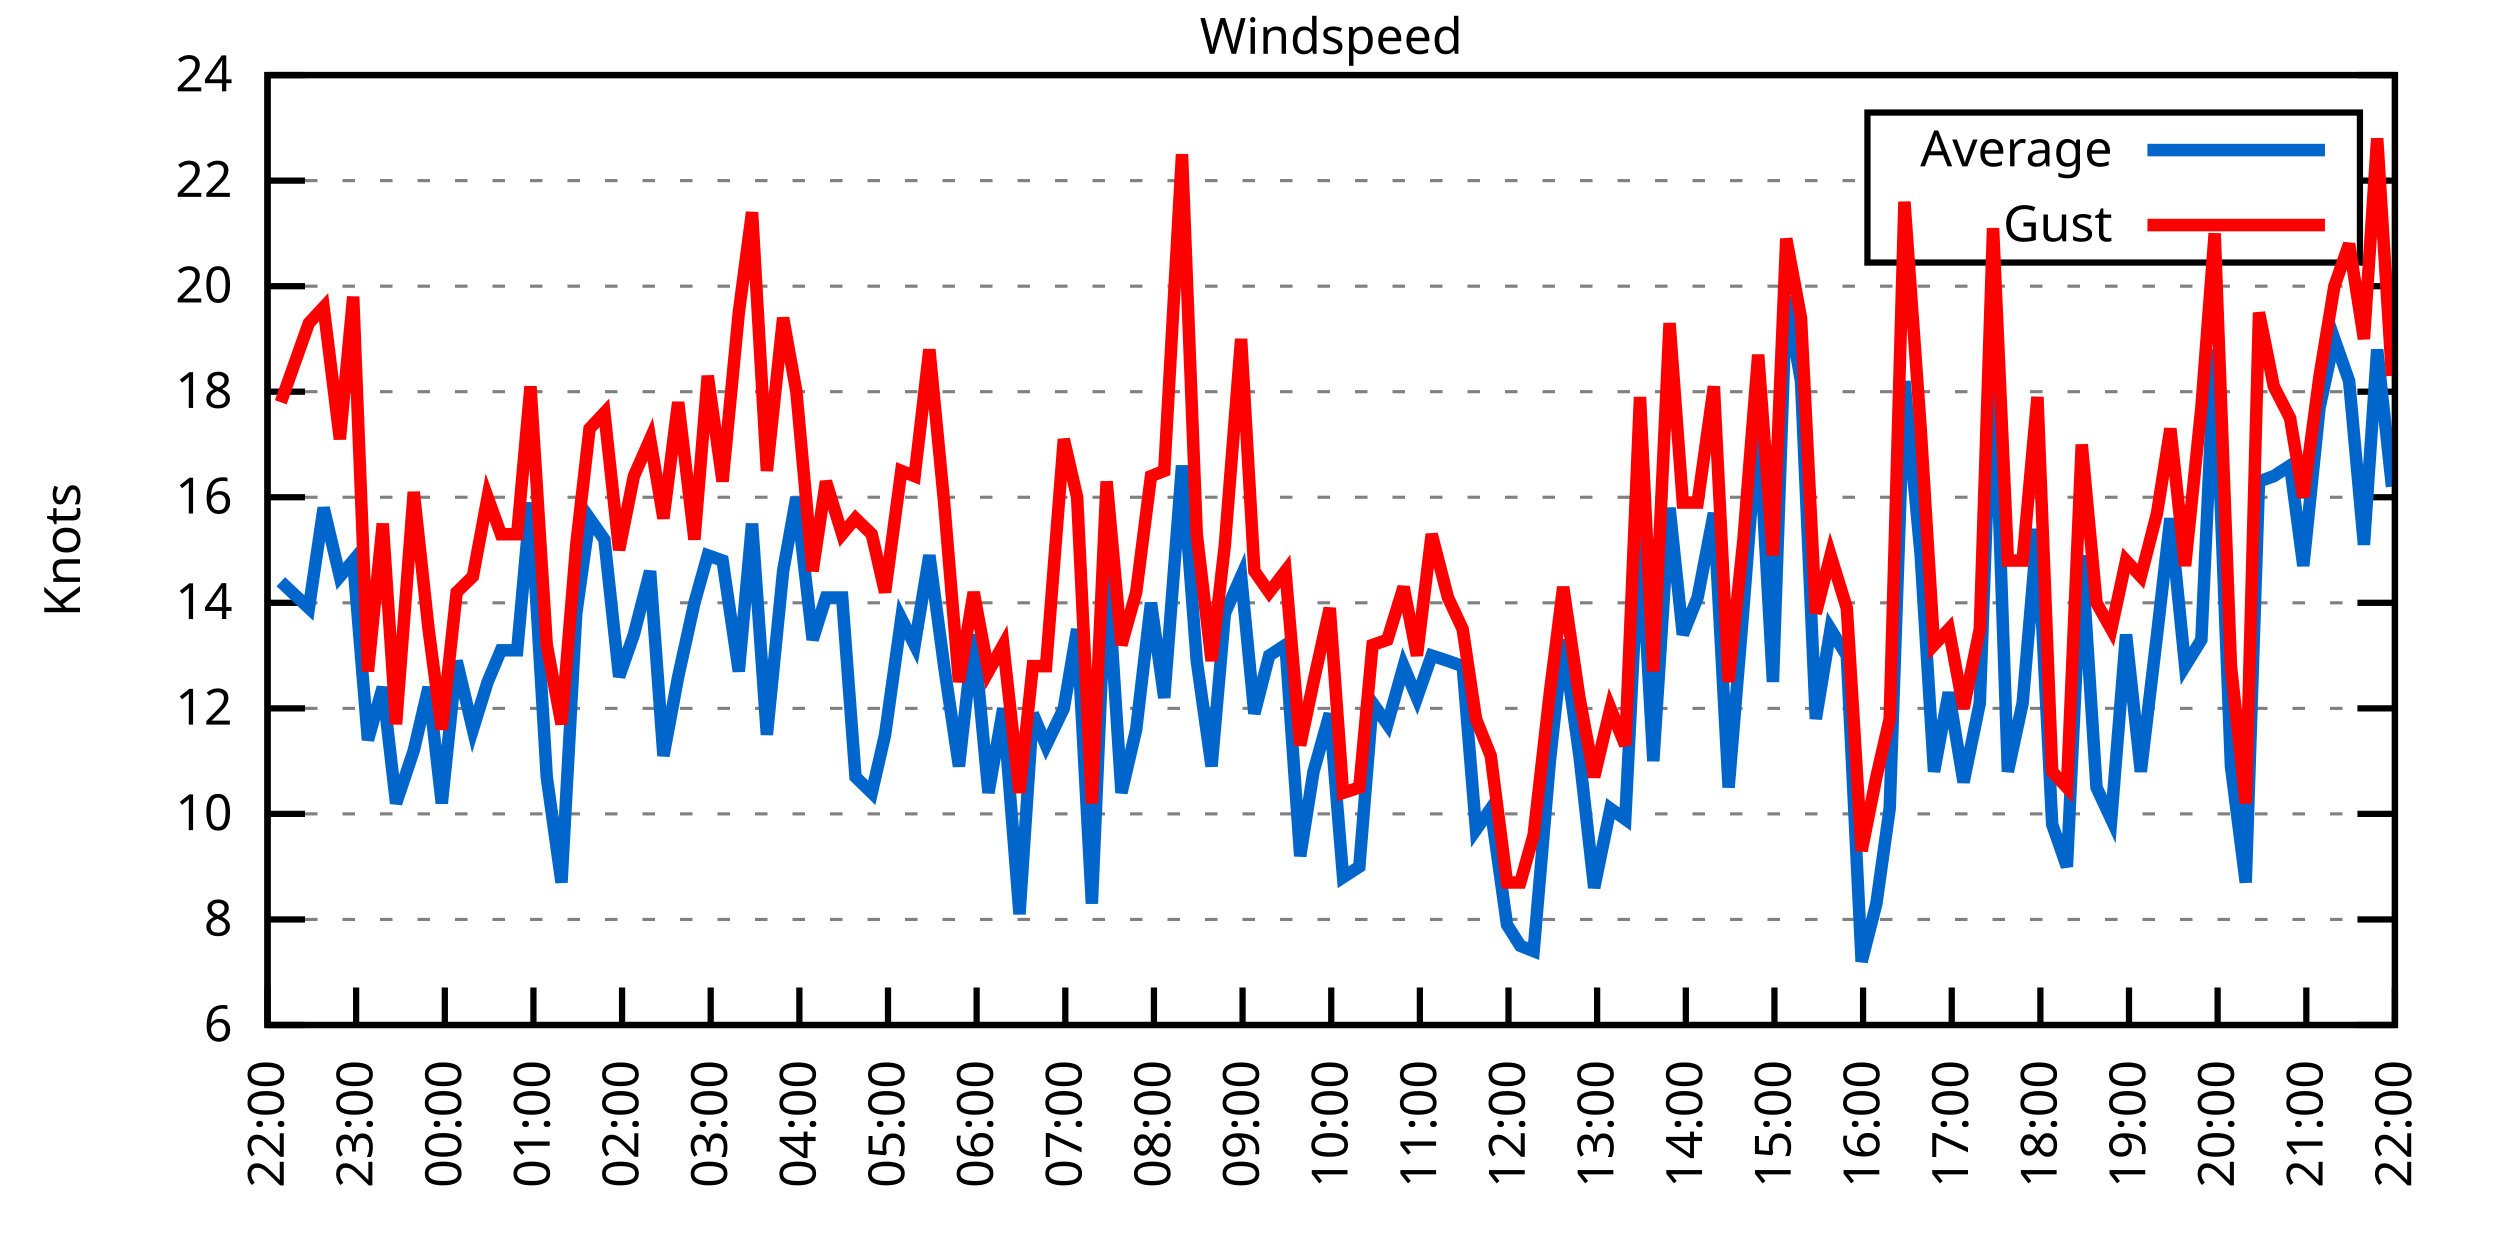
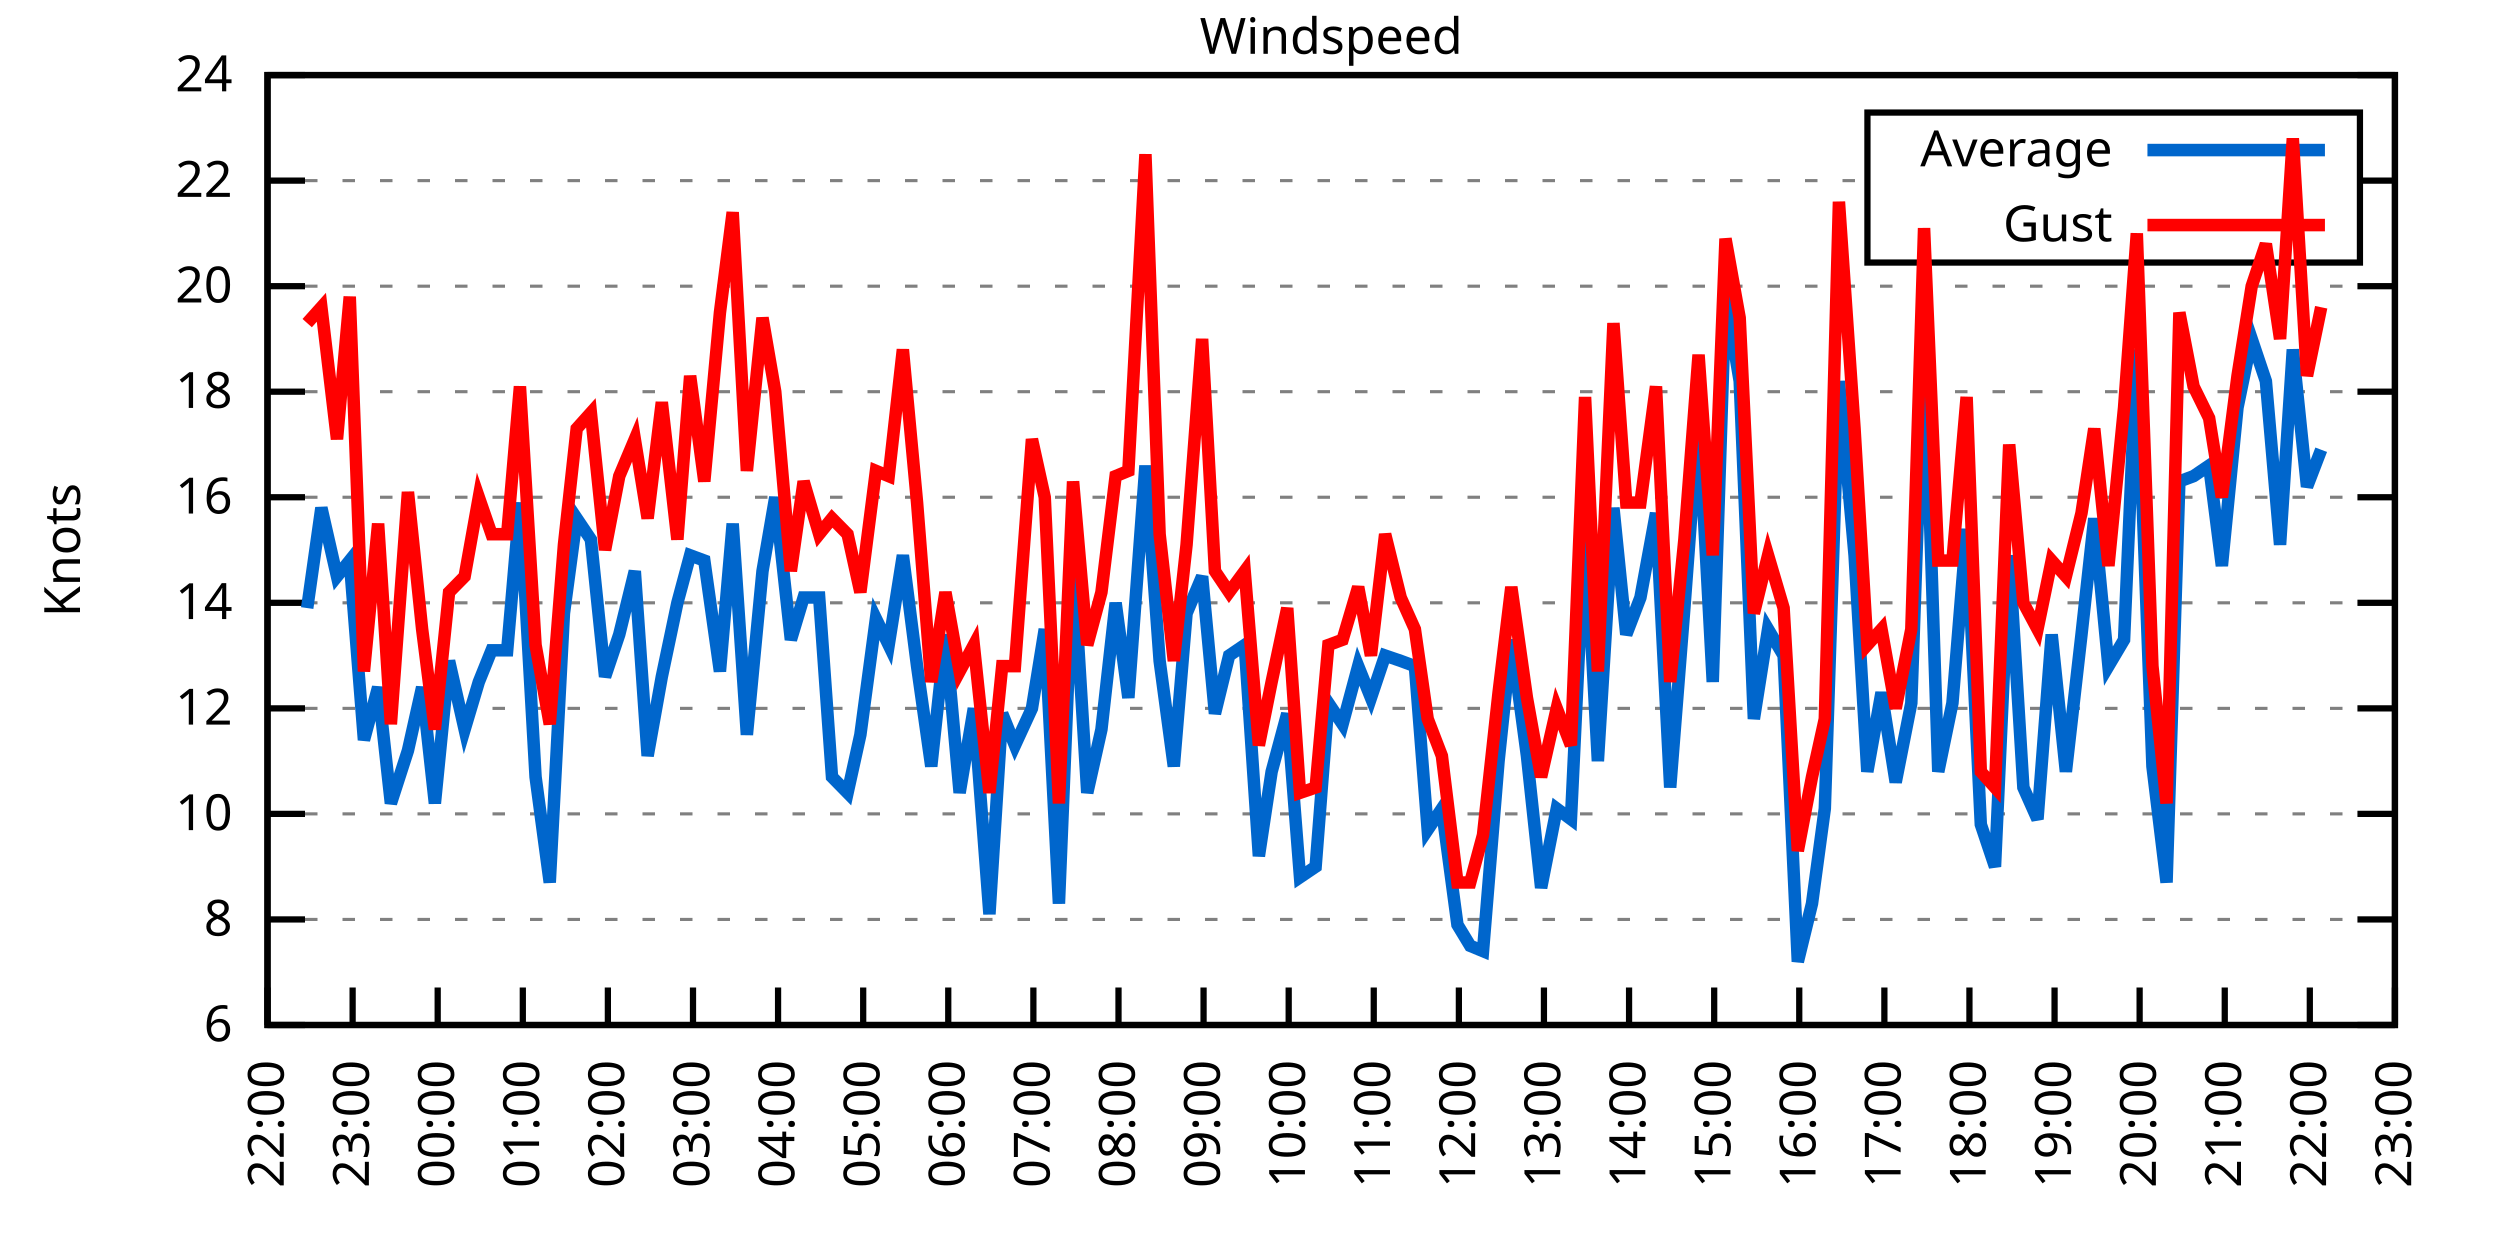
<svg xmlns="http://www.w3.org/2000/svg" xmlns:xlink="http://www.w3.org/1999/xlink" width="400" height="200" viewBox="0 0 400 200">
  <g id="gnuplot_canvas">
    <rect x="0" y="0" width="400" height="200" fill="none" />
    <defs>
      <circle id="gpDot" r="0.5" stroke-width="0.5" stroke="currentColor" />
      <path id="gpPt0" stroke-width="0.333" stroke="currentColor" d="M-1,0 h2 M0,-1 v2" />
      <path id="gpPt1" stroke-width="0.333" stroke="currentColor" d="M-1,-1 L1,1 M1,-1 L-1,1" />
      <path id="gpPt2" stroke-width="0.333" stroke="currentColor" d="M-1,0 L1,0 M0,-1 L0,1 M-1,-1 L1,1 M-1,1 L1,-1" />
      <rect id="gpPt3" stroke-width="0.333" stroke="currentColor" x="-1" y="-1" width="2" height="2" />
      <rect id="gpPt4" stroke-width="0.333" stroke="currentColor" fill="currentColor" x="-1" y="-1" width="2" height="2" />
      <circle id="gpPt5" stroke-width="0.333" stroke="currentColor" cx="0" cy="0" r="1" />
      <use xlink:href="#gpPt5" id="gpPt6" fill="currentColor" stroke="none" />
      <path id="gpPt7" stroke-width="0.333" stroke="currentColor" d="M0,-1.33 L-1.33,0.67 L1.33,0.67 z" />
      <use xlink:href="#gpPt7" id="gpPt8" fill="currentColor" stroke="none" />
      <use xlink:href="#gpPt7" id="gpPt9" stroke="currentColor" transform="rotate(180)" />
      <use xlink:href="#gpPt9" id="gpPt10" fill="currentColor" stroke="none" />
      <use xlink:href="#gpPt3" id="gpPt11" stroke="currentColor" transform="rotate(45)" />
      <use xlink:href="#gpPt11" id="gpPt12" fill="currentColor" stroke="none" />
      <path id="gpPt13" stroke-width="0.333" stroke="currentColor" d="M0,1.330 L1.265,0.411 L0.782,-1.067 L-0.782,-1.076 L-1.265,0.411 z" />
      <use xlink:href="#gpPt13" id="gpPt14" fill="currentColor" stroke="none" />
      <filter id="textbox" filterUnits="objectBoundingBox" x="0" y="0" height="1" width="1">
        <feFlood flood-color="white" flood-opacity="1" result="bgnd" />
        <feComposite in="SourceGraphic" in2="bgnd" operator="atop" />
      </filter>
      <filter id="greybox" filterUnits="objectBoundingBox" x="0" y="0" height="1" width="1">
        <feFlood flood-color="lightgrey" flood-opacity="1" result="grey" />
        <feComposite in="SourceGraphic" in2="grey" operator="atop" />
      </filter>
    </defs>
    <g fill="none" color="white" stroke="currentColor" stroke-width="1.00" stroke-linecap="butt" stroke-linejoin="miter">
</g>
    <g fill="none" color="black" stroke="currentColor" stroke-width="1.00" stroke-linecap="butt" stroke-linejoin="miter">
      <g stroke="none" shape-rendering="crispEdges">
        <polygon fill="rgb(255, 255, 255)" points="42.80,164.00 383.18,164.00 383.18,12.02 42.80,12.02 " />
      </g>
    </g>
    <g fill="none" color="black" stroke="currentColor" stroke-width="1.00" stroke-linecap="butt" stroke-linejoin="miter">
</g>
    <g fill="none" color="black" stroke="black" stroke-width="0.50" stroke-linecap="butt" stroke-linejoin="miter">
</g>
    <g fill="none" color="gray" stroke="currentColor" stroke-width="0.50" stroke-linecap="butt" stroke-linejoin="miter">
      <path stroke="gray" stroke-dasharray="2,4" class="gridline" d="M42.80,164.00 L383.19,164.00  " />
    </g>
    <g fill="none" color="gray" stroke="gray" stroke-width="1.00" stroke-linecap="butt" stroke-linejoin="miter">
</g>
    <g fill="none" color="black" stroke="currentColor" stroke-width="1.00" stroke-linecap="butt" stroke-linejoin="miter">
      <path stroke="black" d="M42.80,164.00 L48.80,164.00 M383.19,164.00 L377.19,164.00  " />
      <g transform="translate(37.20,166.60)" stroke="none" fill="black" font-family="Sans" font-size="8.00" text-anchor="end">
        <text>
          <tspan font-family="Sans"> 6</tspan>
        </text>
      </g>
    </g>
    <g fill="none" color="black" stroke="currentColor" stroke-width="1.00" stroke-linecap="butt" stroke-linejoin="miter">
</g>
    <g fill="none" color="black" stroke="black" stroke-width="0.50" stroke-linecap="butt" stroke-linejoin="miter">
</g>
    <g fill="none" color="gray" stroke="currentColor" stroke-width="0.50" stroke-linecap="butt" stroke-linejoin="miter">
      <path stroke="gray" stroke-dasharray="2,4" class="gridline" d="M42.80,147.11 L383.19,147.11  " />
    </g>
    <g fill="none" color="gray" stroke="gray" stroke-width="1.00" stroke-linecap="butt" stroke-linejoin="miter">
</g>
    <g fill="none" color="black" stroke="currentColor" stroke-width="1.00" stroke-linecap="butt" stroke-linejoin="miter">
      <path stroke="black" d="M42.80,147.11 L48.80,147.11 M383.19,147.11 L377.19,147.11  " />
      <g transform="translate(37.20,149.71)" stroke="none" fill="black" font-family="Sans" font-size="8.00" text-anchor="end">
        <text>
          <tspan font-family="Sans"> 8</tspan>
        </text>
      </g>
    </g>
    <g fill="none" color="black" stroke="currentColor" stroke-width="1.00" stroke-linecap="butt" stroke-linejoin="miter">
</g>
    <g fill="none" color="black" stroke="black" stroke-width="0.50" stroke-linecap="butt" stroke-linejoin="miter">
</g>
    <g fill="none" color="gray" stroke="currentColor" stroke-width="0.50" stroke-linecap="butt" stroke-linejoin="miter">
      <path stroke="gray" stroke-dasharray="2,4" class="gridline" d="M42.80,130.22 L383.19,130.22  " />
    </g>
    <g fill="none" color="gray" stroke="gray" stroke-width="1.00" stroke-linecap="butt" stroke-linejoin="miter">
</g>
    <g fill="none" color="black" stroke="currentColor" stroke-width="1.00" stroke-linecap="butt" stroke-linejoin="miter">
      <path stroke="black" d="M42.80,130.22 L48.80,130.22 M383.19,130.22 L377.19,130.22  " />
      <g transform="translate(37.20,132.82)" stroke="none" fill="black" font-family="Sans" font-size="8.00" text-anchor="end">
        <text>
          <tspan font-family="Sans"> 10</tspan>
        </text>
      </g>
    </g>
    <g fill="none" color="black" stroke="currentColor" stroke-width="1.00" stroke-linecap="butt" stroke-linejoin="miter">
</g>
    <g fill="none" color="black" stroke="black" stroke-width="0.50" stroke-linecap="butt" stroke-linejoin="miter">
</g>
    <g fill="none" color="gray" stroke="currentColor" stroke-width="0.50" stroke-linecap="butt" stroke-linejoin="miter">
      <path stroke="gray" stroke-dasharray="2,4" class="gridline" d="M42.80,113.34 L383.19,113.34  " />
    </g>
    <g fill="none" color="gray" stroke="gray" stroke-width="1.00" stroke-linecap="butt" stroke-linejoin="miter">
</g>
    <g fill="none" color="black" stroke="currentColor" stroke-width="1.00" stroke-linecap="butt" stroke-linejoin="miter">
      <path stroke="black" d="M42.80,113.34 L48.80,113.34 M383.19,113.34 L377.19,113.34  " />
      <g transform="translate(37.20,115.94)" stroke="none" fill="black" font-family="Sans" font-size="8.00" text-anchor="end">
        <text>
          <tspan font-family="Sans"> 12</tspan>
        </text>
      </g>
    </g>
    <g fill="none" color="black" stroke="currentColor" stroke-width="1.00" stroke-linecap="butt" stroke-linejoin="miter">
</g>
    <g fill="none" color="black" stroke="black" stroke-width="0.50" stroke-linecap="butt" stroke-linejoin="miter">
</g>
    <g fill="none" color="gray" stroke="currentColor" stroke-width="0.50" stroke-linecap="butt" stroke-linejoin="miter">
      <path stroke="gray" stroke-dasharray="2,4" class="gridline" d="M42.80,96.45 L383.19,96.45  " />
    </g>
    <g fill="none" color="gray" stroke="gray" stroke-width="1.00" stroke-linecap="butt" stroke-linejoin="miter">
</g>
    <g fill="none" color="black" stroke="currentColor" stroke-width="1.00" stroke-linecap="butt" stroke-linejoin="miter">
      <path stroke="black" d="M42.80,96.45 L48.80,96.45 M383.19,96.45 L377.19,96.45  " />
      <g transform="translate(37.20,99.05)" stroke="none" fill="black" font-family="Sans" font-size="8.00" text-anchor="end">
        <text>
          <tspan font-family="Sans"> 14</tspan>
        </text>
      </g>
    </g>
    <g fill="none" color="black" stroke="currentColor" stroke-width="1.00" stroke-linecap="butt" stroke-linejoin="miter">
</g>
    <g fill="none" color="black" stroke="black" stroke-width="0.50" stroke-linecap="butt" stroke-linejoin="miter">
</g>
    <g fill="none" color="gray" stroke="currentColor" stroke-width="0.50" stroke-linecap="butt" stroke-linejoin="miter">
      <path stroke="gray" stroke-dasharray="2,4" class="gridline" d="M42.80,79.56 L383.19,79.56  " />
    </g>
    <g fill="none" color="gray" stroke="gray" stroke-width="1.00" stroke-linecap="butt" stroke-linejoin="miter">
</g>
    <g fill="none" color="black" stroke="currentColor" stroke-width="1.00" stroke-linecap="butt" stroke-linejoin="miter">
      <path stroke="black" d="M42.80,79.56 L48.80,79.56 M383.19,79.56 L377.19,79.56  " />
      <g transform="translate(37.20,82.16)" stroke="none" fill="black" font-family="Sans" font-size="8.00" text-anchor="end">
        <text>
          <tspan font-family="Sans"> 16</tspan>
        </text>
      </g>
    </g>
    <g fill="none" color="black" stroke="currentColor" stroke-width="1.00" stroke-linecap="butt" stroke-linejoin="miter">
</g>
    <g fill="none" color="black" stroke="black" stroke-width="0.50" stroke-linecap="butt" stroke-linejoin="miter">
</g>
    <g fill="none" color="gray" stroke="currentColor" stroke-width="0.50" stroke-linecap="butt" stroke-linejoin="miter">
      <path stroke="gray" stroke-dasharray="2,4" class="gridline" d="M42.80,62.67 L383.19,62.67  " />
    </g>
    <g fill="none" color="gray" stroke="gray" stroke-width="1.00" stroke-linecap="butt" stroke-linejoin="miter">
</g>
    <g fill="none" color="black" stroke="currentColor" stroke-width="1.00" stroke-linecap="butt" stroke-linejoin="miter">
      <path stroke="black" d="M42.80,62.67 L48.80,62.67 M383.19,62.67 L377.19,62.67  " />
      <g transform="translate(37.20,65.27)" stroke="none" fill="black" font-family="Sans" font-size="8.00" text-anchor="end">
        <text>
          <tspan font-family="Sans"> 18</tspan>
        </text>
      </g>
    </g>
    <g fill="none" color="black" stroke="currentColor" stroke-width="1.00" stroke-linecap="butt" stroke-linejoin="miter">
</g>
    <g fill="none" color="black" stroke="black" stroke-width="0.50" stroke-linecap="butt" stroke-linejoin="miter">
</g>
    <g fill="none" color="gray" stroke="currentColor" stroke-width="0.50" stroke-linecap="butt" stroke-linejoin="miter">
      <path stroke="gray" stroke-dasharray="2,4" class="gridline" d="M42.80,45.79 L383.19,45.79  " />
    </g>
    <g fill="none" color="gray" stroke="gray" stroke-width="1.00" stroke-linecap="butt" stroke-linejoin="miter">
</g>
    <g fill="none" color="black" stroke="currentColor" stroke-width="1.00" stroke-linecap="butt" stroke-linejoin="miter">
      <path stroke="black" d="M42.80,45.79 L48.80,45.79 M383.19,45.79 L377.19,45.79  " />
      <g transform="translate(37.20,48.39)" stroke="none" fill="black" font-family="Sans" font-size="8.00" text-anchor="end">
        <text>
          <tspan font-family="Sans"> 20</tspan>
        </text>
      </g>
    </g>
    <g fill="none" color="black" stroke="currentColor" stroke-width="1.00" stroke-linecap="butt" stroke-linejoin="miter">
</g>
    <g fill="none" color="black" stroke="black" stroke-width="0.50" stroke-linecap="butt" stroke-linejoin="miter">
</g>
    <g fill="none" color="gray" stroke="currentColor" stroke-width="0.50" stroke-linecap="butt" stroke-linejoin="miter">
      <path stroke="gray" stroke-dasharray="2,4" class="gridline" d="M42.80,28.90 L298.79,28.90 M377.59,28.90 L383.19,28.90  " />
    </g>
    <g fill="none" color="gray" stroke="gray" stroke-width="1.00" stroke-linecap="butt" stroke-linejoin="miter">
</g>
    <g fill="none" color="black" stroke="currentColor" stroke-width="1.00" stroke-linecap="butt" stroke-linejoin="miter">
      <path stroke="black" d="M42.80,28.90 L48.80,28.90 M383.19,28.90 L377.19,28.90  " />
      <g transform="translate(37.20,31.50)" stroke="none" fill="black" font-family="Sans" font-size="8.00" text-anchor="end">
        <text>
          <tspan font-family="Sans"> 22</tspan>
        </text>
      </g>
    </g>
    <g fill="none" color="black" stroke="currentColor" stroke-width="1.00" stroke-linecap="butt" stroke-linejoin="miter">
</g>
    <g fill="none" color="black" stroke="black" stroke-width="0.50" stroke-linecap="butt" stroke-linejoin="miter">
</g>
    <g fill="none" color="gray" stroke="currentColor" stroke-width="0.50" stroke-linecap="butt" stroke-linejoin="miter">
      <path stroke="gray" stroke-dasharray="2,4" class="gridline" d="M42.80,12.01 L383.19,12.01  " />
    </g>
    <g fill="none" color="gray" stroke="gray" stroke-width="1.00" stroke-linecap="butt" stroke-linejoin="miter">
</g>
    <g fill="none" color="black" stroke="currentColor" stroke-width="1.00" stroke-linecap="butt" stroke-linejoin="miter">
      <path stroke="black" d="M42.80,12.01 L48.80,12.01 M383.19,12.01 L377.19,12.01  " />
      <g transform="translate(37.20,14.61)" stroke="none" fill="black" font-family="Sans" font-size="8.00" text-anchor="end">
        <text>
          <tspan font-family="Sans"> 24</tspan>
        </text>
      </g>
    </g>
    <g fill="none" color="black" stroke="currentColor" stroke-width="1.00" stroke-linecap="butt" stroke-linejoin="miter">
      <path stroke="black" d="M42.80,164.00 L42.80,158.00  " />
      <g transform="translate(45.40,169.60) rotate(270.00)" stroke="none" fill="black" font-family="Sans" font-size="8.00" text-anchor="end">
        <text>
          <tspan font-family="Sans">22:00</tspan>
        </text>
      </g>
    </g>
    <g fill="none" color="black" stroke="currentColor" stroke-width="1.00" stroke-linecap="butt" stroke-linejoin="miter">
-       <path stroke="black" d="M56.98,164.00 L56.98,158.00  " />
-       <g transform="translate(59.58,169.60) rotate(270.00)" stroke="none" fill="black" font-family="Sans" font-size="8.00" text-anchor="end">
+       <path stroke="black" d="M56.42,164.00 L56.42,158.00  " />
+       <g transform="translate(59.02,169.60) rotate(270.00)" stroke="none" fill="black" font-family="Sans" font-size="8.00" text-anchor="end">
        <text>
          <tspan font-family="Sans">23:00</tspan>
        </text>
      </g>
    </g>
    <g fill="none" color="black" stroke="currentColor" stroke-width="1.00" stroke-linecap="butt" stroke-linejoin="miter">
-       <path stroke="black" d="M71.17,164.00 L71.17,158.00  " />
-       <g transform="translate(73.77,169.60) rotate(270.00)" stroke="none" fill="black" font-family="Sans" font-size="8.00" text-anchor="end">
+       <path stroke="black" d="M70.03,164.00 L70.03,158.00  " />
+       <g transform="translate(72.63,169.60) rotate(270.00)" stroke="none" fill="black" font-family="Sans" font-size="8.00" text-anchor="end">
        <text>
          <tspan font-family="Sans">00:00</tspan>
        </text>
      </g>
    </g>
    <g fill="none" color="black" stroke="currentColor" stroke-width="1.00" stroke-linecap="butt" stroke-linejoin="miter">
-       <path stroke="black" d="M85.35,164.00 L85.35,158.00  " />
-       <g transform="translate(87.95,169.60) rotate(270.00)" stroke="none" fill="black" font-family="Sans" font-size="8.00" text-anchor="end">
+       <path stroke="black" d="M83.65,164.00 L83.65,158.00  " />
+       <g transform="translate(86.25,169.60) rotate(270.00)" stroke="none" fill="black" font-family="Sans" font-size="8.00" text-anchor="end">
        <text>
          <tspan font-family="Sans">01:00</tspan>
        </text>
      </g>
    </g>
    <g fill="none" color="black" stroke="currentColor" stroke-width="1.00" stroke-linecap="butt" stroke-linejoin="miter">
-       <path stroke="black" d="M99.53,164.00 L99.53,158.00  " />
-       <g transform="translate(102.13,169.60) rotate(270.00)" stroke="none" fill="black" font-family="Sans" font-size="8.00" text-anchor="end">
+       <path stroke="black" d="M97.26,164.00 L97.26,158.00  " />
+       <g transform="translate(99.86,169.60) rotate(270.00)" stroke="none" fill="black" font-family="Sans" font-size="8.00" text-anchor="end">
        <text>
          <tspan font-family="Sans">02:00</tspan>
        </text>
      </g>
    </g>
    <g fill="none" color="black" stroke="currentColor" stroke-width="1.00" stroke-linecap="butt" stroke-linejoin="miter">
-       <path stroke="black" d="M113.71,164.00 L113.71,158.00  " />
-       <g transform="translate(116.31,169.60) rotate(270.00)" stroke="none" fill="black" font-family="Sans" font-size="8.00" text-anchor="end">
+       <path stroke="black" d="M110.88,164.00 L110.88,158.00  " />
+       <g transform="translate(113.48,169.60) rotate(270.00)" stroke="none" fill="black" font-family="Sans" font-size="8.00" text-anchor="end">
        <text>
          <tspan font-family="Sans">03:00</tspan>
        </text>
      </g>
    </g>
    <g fill="none" color="black" stroke="currentColor" stroke-width="1.00" stroke-linecap="butt" stroke-linejoin="miter">
-       <path stroke="black" d="M127.90,164.00 L127.90,158.00  " />
-       <g transform="translate(130.50,169.60) rotate(270.00)" stroke="none" fill="black" font-family="Sans" font-size="8.00" text-anchor="end">
+       <path stroke="black" d="M124.49,164.00 L124.49,158.00  " />
+       <g transform="translate(127.09,169.60) rotate(270.00)" stroke="none" fill="black" font-family="Sans" font-size="8.00" text-anchor="end">
        <text>
          <tspan font-family="Sans">04:00</tspan>
        </text>
      </g>
    </g>
    <g fill="none" color="black" stroke="currentColor" stroke-width="1.00" stroke-linecap="butt" stroke-linejoin="miter">
-       <path stroke="black" d="M142.08,164.00 L142.08,158.00  " />
-       <g transform="translate(144.68,169.60) rotate(270.00)" stroke="none" fill="black" font-family="Sans" font-size="8.00" text-anchor="end">
+       <path stroke="black" d="M138.11,164.00 L138.11,158.00  " />
+       <g transform="translate(140.71,169.60) rotate(270.00)" stroke="none" fill="black" font-family="Sans" font-size="8.00" text-anchor="end">
        <text>
          <tspan font-family="Sans">05:00</tspan>
        </text>
      </g>
    </g>
    <g fill="none" color="black" stroke="currentColor" stroke-width="1.00" stroke-linecap="butt" stroke-linejoin="miter">
-       <path stroke="black" d="M156.26,164.00 L156.26,158.00  " />
-       <g transform="translate(158.86,169.60) rotate(270.00)" stroke="none" fill="black" font-family="Sans" font-size="8.00" text-anchor="end">
+       <path stroke="black" d="M151.72,164.00 L151.72,158.00  " />
+       <g transform="translate(154.32,169.60) rotate(270.00)" stroke="none" fill="black" font-family="Sans" font-size="8.00" text-anchor="end">
        <text>
          <tspan font-family="Sans">06:00</tspan>
        </text>
      </g>
    </g>
    <g fill="none" color="black" stroke="currentColor" stroke-width="1.00" stroke-linecap="butt" stroke-linejoin="miter">
-       <path stroke="black" d="M170.45,164.00 L170.45,158.00  " />
-       <g transform="translate(173.05,169.60) rotate(270.00)" stroke="none" fill="black" font-family="Sans" font-size="8.00" text-anchor="end">
+       <path stroke="black" d="M165.34,164.00 L165.34,158.00  " />
+       <g transform="translate(167.94,169.60) rotate(270.00)" stroke="none" fill="black" font-family="Sans" font-size="8.00" text-anchor="end">
        <text>
          <tspan font-family="Sans">07:00</tspan>
        </text>
      </g>
    </g>
    <g fill="none" color="black" stroke="currentColor" stroke-width="1.00" stroke-linecap="butt" stroke-linejoin="miter">
-       <path stroke="black" d="M184.63,164.00 L184.63,158.00  " />
-       <g transform="translate(187.23,169.60) rotate(270.00)" stroke="none" fill="black" font-family="Sans" font-size="8.00" text-anchor="end">
+       <path stroke="black" d="M178.96,164.00 L178.96,158.00  " />
+       <g transform="translate(181.56,169.60) rotate(270.00)" stroke="none" fill="black" font-family="Sans" font-size="8.00" text-anchor="end">
        <text>
          <tspan font-family="Sans">08:00</tspan>
        </text>
      </g>
    </g>
    <g fill="none" color="black" stroke="currentColor" stroke-width="1.00" stroke-linecap="butt" stroke-linejoin="miter">
-       <path stroke="black" d="M198.81,164.00 L198.81,158.00  " />
-       <g transform="translate(201.41,169.60) rotate(270.00)" stroke="none" fill="black" font-family="Sans" font-size="8.00" text-anchor="end">
+       <path stroke="black" d="M192.57,164.00 L192.57,158.00  " />
+       <g transform="translate(195.17,169.60) rotate(270.00)" stroke="none" fill="black" font-family="Sans" font-size="8.00" text-anchor="end">
        <text>
          <tspan font-family="Sans">09:00</tspan>
        </text>
      </g>
    </g>
    <g fill="none" color="black" stroke="currentColor" stroke-width="1.00" stroke-linecap="butt" stroke-linejoin="miter">
-       <path stroke="black" d="M213.00,164.00 L213.00,158.00  " />
-       <g transform="translate(215.60,169.60) rotate(270.00)" stroke="none" fill="black" font-family="Sans" font-size="8.00" text-anchor="end">
+       <path stroke="black" d="M206.19,164.00 L206.19,158.00  " />
+       <g transform="translate(208.79,169.60) rotate(270.00)" stroke="none" fill="black" font-family="Sans" font-size="8.00" text-anchor="end">
        <text>
          <tspan font-family="Sans">10:00</tspan>
        </text>
      </g>
    </g>
    <g fill="none" color="black" stroke="currentColor" stroke-width="1.00" stroke-linecap="butt" stroke-linejoin="miter">
-       <path stroke="black" d="M227.18,164.00 L227.18,158.00  " />
-       <g transform="translate(229.78,169.60) rotate(270.00)" stroke="none" fill="black" font-family="Sans" font-size="8.00" text-anchor="end">
+       <path stroke="black" d="M219.80,164.00 L219.80,158.00  " />
+       <g transform="translate(222.40,169.60) rotate(270.00)" stroke="none" fill="black" font-family="Sans" font-size="8.00" text-anchor="end">
        <text>
          <tspan font-family="Sans">11:00</tspan>
        </text>
      </g>
    </g>
    <g fill="none" color="black" stroke="currentColor" stroke-width="1.00" stroke-linecap="butt" stroke-linejoin="miter">
-       <path stroke="black" d="M241.36,164.00 L241.36,158.00  " />
-       <g transform="translate(243.96,169.60) rotate(270.00)" stroke="none" fill="black" font-family="Sans" font-size="8.00" text-anchor="end">
+       <path stroke="black" d="M233.42,164.00 L233.42,158.00  " />
+       <g transform="translate(236.02,169.60) rotate(270.00)" stroke="none" fill="black" font-family="Sans" font-size="8.00" text-anchor="end">
        <text>
          <tspan font-family="Sans">12:00</tspan>
        </text>
      </g>
    </g>
    <g fill="none" color="black" stroke="currentColor" stroke-width="1.00" stroke-linecap="butt" stroke-linejoin="miter">
-       <path stroke="black" d="M255.54,164.00 L255.54,158.00  " />
-       <g transform="translate(258.14,169.60) rotate(270.00)" stroke="none" fill="black" font-family="Sans" font-size="8.00" text-anchor="end">
+       <path stroke="black" d="M247.03,164.00 L247.03,158.00  " />
+       <g transform="translate(249.63,169.60) rotate(270.00)" stroke="none" fill="black" font-family="Sans" font-size="8.00" text-anchor="end">
        <text>
          <tspan font-family="Sans">13:00</tspan>
        </text>
      </g>
    </g>
    <g fill="none" color="black" stroke="currentColor" stroke-width="1.00" stroke-linecap="butt" stroke-linejoin="miter">
-       <path stroke="black" d="M269.73,164.00 L269.73,158.00  " />
-       <g transform="translate(272.33,169.60) rotate(270.00)" stroke="none" fill="black" font-family="Sans" font-size="8.00" text-anchor="end">
+       <path stroke="black" d="M260.65,164.00 L260.65,158.00  " />
+       <g transform="translate(263.25,169.60) rotate(270.00)" stroke="none" fill="black" font-family="Sans" font-size="8.00" text-anchor="end">
        <text>
          <tspan font-family="Sans">14:00</tspan>
        </text>
      </g>
    </g>
    <g fill="none" color="black" stroke="currentColor" stroke-width="1.00" stroke-linecap="butt" stroke-linejoin="miter">
-       <path stroke="black" d="M283.91,164.00 L283.91,158.00  " />
-       <g transform="translate(286.51,169.60) rotate(270.00)" stroke="none" fill="black" font-family="Sans" font-size="8.00" text-anchor="end">
+       <path stroke="black" d="M274.27,164.00 L274.27,158.00  " />
+       <g transform="translate(276.87,169.60) rotate(270.00)" stroke="none" fill="black" font-family="Sans" font-size="8.00" text-anchor="end">
        <text>
          <tspan font-family="Sans">15:00</tspan>
        </text>
      </g>
    </g>
    <g fill="none" color="black" stroke="currentColor" stroke-width="1.00" stroke-linecap="butt" stroke-linejoin="miter">
-       <path stroke="black" d="M298.09,164.00 L298.09,158.00  " />
-       <g transform="translate(300.69,169.60) rotate(270.00)" stroke="none" fill="black" font-family="Sans" font-size="8.00" text-anchor="end">
+       <path stroke="black" d="M287.88,164.00 L287.88,158.00  " />
+       <g transform="translate(290.48,169.60) rotate(270.00)" stroke="none" fill="black" font-family="Sans" font-size="8.00" text-anchor="end">
        <text>
          <tspan font-family="Sans">16:00</tspan>
        </text>
      </g>
    </g>
    <g fill="none" color="black" stroke="currentColor" stroke-width="1.00" stroke-linecap="butt" stroke-linejoin="miter">
-       <path stroke="black" d="M312.28,164.00 L312.28,158.00  " />
-       <g transform="translate(314.88,169.60) rotate(270.00)" stroke="none" fill="black" font-family="Sans" font-size="8.00" text-anchor="end">
+       <path stroke="black" d="M301.50,164.00 L301.50,158.00  " />
+       <g transform="translate(304.10,169.60) rotate(270.00)" stroke="none" fill="black" font-family="Sans" font-size="8.00" text-anchor="end">
        <text>
          <tspan font-family="Sans">17:00</tspan>
        </text>
      </g>
    </g>
    <g fill="none" color="black" stroke="currentColor" stroke-width="1.00" stroke-linecap="butt" stroke-linejoin="miter">
-       <path stroke="black" d="M326.46,164.00 L326.46,158.00  " />
-       <g transform="translate(329.06,169.60) rotate(270.00)" stroke="none" fill="black" font-family="Sans" font-size="8.00" text-anchor="end">
+       <path stroke="black" d="M315.11,164.00 L315.11,158.00  " />
+       <g transform="translate(317.71,169.60) rotate(270.00)" stroke="none" fill="black" font-family="Sans" font-size="8.00" text-anchor="end">
        <text>
          <tspan font-family="Sans">18:00</tspan>
        </text>
      </g>
    </g>
    <g fill="none" color="black" stroke="currentColor" stroke-width="1.00" stroke-linecap="butt" stroke-linejoin="miter">
-       <path stroke="black" d="M340.64,164.00 L340.64,158.00  " />
-       <g transform="translate(343.24,169.60) rotate(270.00)" stroke="none" fill="black" font-family="Sans" font-size="8.00" text-anchor="end">
+       <path stroke="black" d="M328.73,164.00 L328.73,158.00  " />
+       <g transform="translate(331.33,169.60) rotate(270.00)" stroke="none" fill="black" font-family="Sans" font-size="8.00" text-anchor="end">
        <text>
          <tspan font-family="Sans">19:00</tspan>
        </text>
      </g>
    </g>
    <g fill="none" color="black" stroke="currentColor" stroke-width="1.00" stroke-linecap="butt" stroke-linejoin="miter">
-       <path stroke="black" d="M354.82,164.00 L354.82,158.00  " />
-       <g transform="translate(357.42,169.60) rotate(270.00)" stroke="none" fill="black" font-family="Sans" font-size="8.00" text-anchor="end">
+       <path stroke="black" d="M342.34,164.00 L342.34,158.00  " />
+       <g transform="translate(344.94,169.60) rotate(270.00)" stroke="none" fill="black" font-family="Sans" font-size="8.00" text-anchor="end">
        <text>
          <tspan font-family="Sans">20:00</tspan>
        </text>
      </g>
    </g>
    <g fill="none" color="black" stroke="currentColor" stroke-width="1.00" stroke-linecap="butt" stroke-linejoin="miter">
-       <path stroke="black" d="M369.01,164.00 L369.01,158.00  " />
-       <g transform="translate(371.61,169.60) rotate(270.00)" stroke="none" fill="black" font-family="Sans" font-size="8.00" text-anchor="end">
+       <path stroke="black" d="M355.96,164.00 L355.96,158.00  " />
+       <g transform="translate(358.56,169.60) rotate(270.00)" stroke="none" fill="black" font-family="Sans" font-size="8.00" text-anchor="end">
        <text>
          <tspan font-family="Sans">21:00</tspan>
+         </text>
+       </g>
+     </g>
+     <g fill="none" color="black" stroke="currentColor" stroke-width="1.00" stroke-linecap="butt" stroke-linejoin="miter">
+       <path stroke="black" d="M369.57,164.00 L369.57,158.00  " />
+       <g transform="translate(372.17,169.60) rotate(270.00)" stroke="none" fill="black" font-family="Sans" font-size="8.00" text-anchor="end">
+         <text>
+           <tspan font-family="Sans">22:00</tspan>
        </text>
      </g>
    </g>
    <g fill="none" color="black" stroke="currentColor" stroke-width="1.00" stroke-linecap="butt" stroke-linejoin="miter">
      <path stroke="black" d="M383.19,164.00 L383.19,158.00  " />
      <g transform="translate(385.79,169.60) rotate(270.00)" stroke="none" fill="black" font-family="Sans" font-size="8.00" text-anchor="end">
        <text>
-           <tspan font-family="Sans">22:00</tspan>
+           <tspan font-family="Sans">23:00</tspan>
        </text>
      </g>
    </g>
    <g fill="none" color="black" stroke="currentColor" stroke-width="1.00" stroke-linecap="butt" stroke-linejoin="miter">
</g>
    <g fill="none" color="black" stroke="currentColor" stroke-width="1.00" stroke-linecap="butt" stroke-linejoin="miter">
      <path stroke="black" d="M42.80,12.01 L42.80,164.00 L383.19,164.00 L383.19,12.01 L42.80,12.01 Z  " />
    </g>
    <g fill="none" color="black" stroke="currentColor" stroke-width="1.00" stroke-linecap="butt" stroke-linejoin="miter">
</g>
    <g fill="none" color="black" stroke="currentColor" stroke-width="1.00" stroke-linecap="butt" stroke-linejoin="miter">
      <path stroke="black" d="M298.79,42.01 L298.79,18.01 L377.59,18.01 L377.59,42.01 L298.79,42.01 Z  " />
    </g>
    <g id="Windspeed_plot_1">
      <g fill="none" color="white" stroke="black" stroke-width="2.00" stroke-linecap="butt" stroke-linejoin="miter">
</g>
      <g fill="none" color="black" stroke="currentColor" stroke-width="2.00" stroke-linecap="butt" stroke-linejoin="miter">
        <g transform="translate(337.99,26.61)" stroke="none" fill="black" font-family="Sans" font-size="8.00" text-anchor="end">
          <text>
            <tspan font-family="Sans">Average</tspan>
          </text>
        </g>
      </g>
      <g fill="none" color="black" stroke="currentColor" stroke-width="2.00" stroke-linecap="butt" stroke-linejoin="miter">
-         <path stroke="rgb(  0, 102, 204)" d="M343.59,24.01 L371.99,24.01 M44.93,93.07 L49.42,97.29 L51.78,81.25 L54.38,92.23 L56.51,89.69 L58.87,118.40   L61.24,109.96 L63.37,128.54 L66.20,120.09 L68.57,109.96 L70.69,128.54 L73.06,105.74 L75.66,116.71 L78.02,109.11   L80.15,104.05 L82.75,104.05 L84.88,80.41 L87.48,124.31 L89.84,141.20 L92.20,98.14 L94.33,82.94 L96.70,86.32   L99.06,108.27 L101.42,101.52 L104.02,91.38 L106.15,120.94 L108.51,108.27 L111.11,96.45 L113.24,88.85 L115.61,89.69   L118.21,107.43 L120.33,83.78 L122.70,117.56 L125.30,91.38 L127.42,79.56 L130.02,102.36 L132.15,95.60 L134.75,95.60   L136.88,124.31 L139.48,126.85 L141.61,117.56 L144.21,98.98 L146.34,103.20 L148.70,88.85 L151.06,106.58 L153.43,122.62   L155.79,101.52 L158.15,126.85 L160.52,113.34 L163.12,146.27 L165.25,114.18 L167.37,119.25 L170.21,113.34 L172.34,100.67   L174.70,144.58 L177.06,89.69 L179.43,126.85 L181.79,116.71 L184.16,96.45 L186.28,111.65 L189.12,74.49 L191.48,105.74   L193.85,122.62 L195.98,98.14 L198.58,92.23 L200.70,114.18 L203.07,104.89 L205.67,103.20 L208.03,136.98 L210.16,123.47   L212.76,114.18 L214.89,140.36 L217.49,138.67 L219.61,112.49 L221.98,115.87 L224.58,106.58 L226.71,111.65 L229.07,104.89   L231.67,105.74 L234.03,106.58 L236.16,132.76 L238.52,129.38 L241.12,147.96 L243.25,151.33 L245.38,152.18 L247.98,121.78   L250.11,102.36 L252.71,120.94 L255.07,142.05 L257.67,129.38 L260.04,131.07 L262.40,83.78 L264.53,121.78 L267.13,81.25   L269.25,101.52 L271.62,95.60 L274.22,82.09 L276.58,126.00 L278.95,97.29 L281.31,66.90 L283.67,109.11 L285.80,47.47   L288.16,60.98 L290.53,115.03 L292.89,100.67 L295.49,104.89 L297.86,153.87 L300.22,144.58 L302.35,129.38 L304.71,60.98   L307.31,88.85 L309.44,123.47 L311.80,110.80 L314.17,125.16 L316.77,112.49 L318.89,54.23 L321.26,123.47 L323.62,112.49   L325.99,84.63 L328.35,131.91 L330.71,138.67 L333.08,88.85 L335.44,126.00 L337.80,131.07 L340.17,101.52 L342.53,123.47   L345.13,101.52 L347.26,82.94 L349.62,106.58 L352.22,102.36 L354.35,55.92 L356.95,122.62 L359.32,141.20 L361.44,77.03   L363.81,76.18 L366.41,74.49 L368.53,90.54 L371.13,65.21 L373.50,54.23 L375.86,60.98 L378.23,87.16 L380.35,55.92   L382.72,77.87  " />
+         <path stroke="rgb(  0, 102, 204)" d="M343.59,24.01 L371.99,24.01 M49.15,97.29 L51.42,81.25 L53.92,92.23 L55.96,89.69 L58.23,118.40 L60.50,109.96   L62.54,128.54 L65.27,120.09 L67.54,109.96 L69.58,128.54 L71.85,105.74 L74.34,116.71 L76.61,109.11 L78.65,104.05   L81.15,104.05 L83.19,80.41 L85.69,124.31 L87.96,141.20 L90.23,98.14 L92.27,82.94 L94.54,86.32 L96.81,108.27   L99.08,101.52 L101.57,91.38 L103.62,120.94 L105.89,108.27 L108.38,96.45 L110.42,88.85 L112.69,89.69 L115.19,107.43   L117.23,83.78 L119.50,117.56 L122.00,91.38 L124.04,79.56 L126.54,102.36 L128.58,95.60 L131.07,95.60 L133.12,124.31   L135.61,126.85 L137.66,117.56 L140.15,98.98 L142.19,103.20 L144.46,88.85 L146.73,106.58 L149.00,122.62 L151.27,101.52   L153.54,126.85 L155.81,113.34 L158.31,146.27 L160.35,114.18 L162.39,119.25 L165.11,113.34 L167.16,100.67 L169.43,144.58   L171.69,89.69 L173.96,126.85 L176.23,116.71 L178.50,96.45 L180.54,111.65 L183.27,74.49 L185.54,105.74 L187.81,122.62   L189.85,98.14 L192.34,92.23 L194.39,114.18 L196.66,104.89 L199.15,103.20 L201.42,136.98 L203.46,123.47 L205.96,114.18   L208.00,140.36 L210.50,138.67 L212.54,112.49 L214.81,115.87 L217.31,106.58 L219.35,111.65 L221.62,104.89 L224.11,105.74   L226.38,106.58 L228.43,132.76 L230.70,129.38 L233.19,147.96 L235.23,151.33 L237.28,152.18 L239.77,121.78 L241.81,102.36   L244.31,120.94 L246.58,142.05 L249.08,129.38 L251.35,131.07 L253.61,83.78 L255.66,121.78 L258.15,81.25 L260.20,101.52   L262.47,95.60 L264.96,82.09 L267.23,126.00 L269.50,97.29 L271.77,66.90 L274.04,109.11 L276.08,47.47 L278.35,60.98   L280.62,115.03 L282.89,100.67 L285.38,104.89 L287.65,153.87 L289.92,144.58 L291.97,129.38 L294.23,60.98 L296.73,88.85   L298.77,123.47 L301.04,110.80 L303.31,125.16 L305.81,112.49 L307.85,54.23 L310.12,123.47 L312.39,112.49 L314.66,84.63   L316.93,131.91 L319.20,138.67 L321.47,88.85 L323.74,126.00 L326.00,131.07 L328.27,101.52 L330.54,123.47 L333.04,101.52   L335.08,82.94 L337.35,106.58 L339.85,102.36 L341.89,55.92 L344.39,122.62 L346.65,141.20 L348.70,77.03 L350.97,76.18   L353.46,74.49 L355.50,90.54 L358.00,65.21 L360.27,54.23 L362.54,60.98 L364.81,87.16 L366.85,55.92 L369.12,77.87   L371.39,71.96  " />
      </g>
    </g>
    <g id="Windspeed_plot_2">
      <g fill="none" color="black" stroke="currentColor" stroke-width="2.00" stroke-linecap="butt" stroke-linejoin="miter">
        <g transform="translate(337.99,38.61)" stroke="none" fill="black" font-family="Sans" font-size="8.00" text-anchor="end">
          <text>
            <tspan font-family="Sans">Gust</tspan>
          </text>
        </g>
      </g>
      <g fill="none" color="black" stroke="currentColor" stroke-width="2.00" stroke-linecap="butt" stroke-linejoin="miter">
-         <path stroke="rgb(255,   0,   0)" d="M343.59,36.01 L371.99,36.01 M44.93,64.36 L49.42,51.70 L51.78,49.16 L54.38,70.27 L56.51,47.47 L58.87,107.43   L61.24,83.78 L63.37,115.87 L66.20,78.72 L68.57,100.67 L70.69,116.71 L73.06,94.76 L75.66,92.23 L78.02,79.56   L80.15,85.47 L82.75,85.47 L84.88,61.83 L87.48,103.20 L89.84,115.87 L92.20,87.16 L94.33,68.58 L96.70,66.05   L99.06,88.00 L101.42,76.18 L104.02,70.27 L106.15,82.94 L108.51,64.36 L111.11,86.32 L113.24,60.14 L115.61,77.03   L118.21,50.01 L120.33,33.96 L122.70,75.34 L125.30,50.85 L127.42,62.67 L130.02,91.38 L132.15,77.03 L134.75,85.47   L136.88,82.94 L139.48,85.47 L141.61,94.76 L144.21,75.34 L146.34,76.18 L148.70,55.92 L151.06,80.41 L153.43,109.11   L155.79,94.76 L158.15,107.43 L160.52,103.20 L163.12,126.85 L165.25,106.58 L167.37,106.58 L170.21,70.27 L172.34,79.56   L174.70,128.54 L177.06,77.03 L179.43,103.20 L181.79,94.76 L184.16,76.18 L186.28,75.34 L189.12,24.68 L191.48,85.47   L193.85,105.74 L195.98,87.16 L198.58,54.23 L200.70,91.38 L203.07,94.76 L205.67,91.38 L208.03,119.25 L210.16,109.11   L212.76,97.29 L214.89,126.85 L217.49,126.00 L219.61,103.20 L221.98,102.36 L224.58,93.92 L226.71,104.89 L229.07,85.47   L231.67,95.60 L234.03,100.67 L236.16,115.03 L238.52,120.94 L241.12,141.20 L243.25,141.20 L245.38,133.60 L247.98,110.80   L250.11,93.92 L252.71,111.65 L255.07,124.31 L257.67,113.34 L260.04,119.25 L262.40,63.52 L264.53,107.43 L267.13,51.70   L269.25,80.41 L271.62,80.41 L274.22,61.83 L276.58,109.11 L278.95,86.32 L281.31,56.76 L283.67,88.85 L285.80,38.19   L288.16,50.85 L290.53,98.14 L292.89,88.85 L295.49,97.29 L297.86,136.14 L300.22,124.31 L302.35,115.03 L304.71,32.28   L307.31,68.58 L309.44,103.20 L311.80,100.67 L314.17,113.34 L316.77,100.67 L318.89,36.50 L321.26,89.69 L323.62,89.69   L325.99,63.52 L328.35,123.47 L330.71,126.00 L333.08,71.12 L335.44,96.45 L337.80,100.67 L340.17,89.69 L342.53,92.23   L345.13,82.09 L347.26,68.58 L349.62,90.54 L352.22,65.21 L354.35,37.34 L356.95,106.58 L359.32,128.54 L361.44,50.01   L363.81,61.83 L366.41,66.90 L368.53,79.56 L371.13,60.14 L373.50,45.79 L375.86,39.03 L378.23,54.23 L380.35,22.14   L382.72,60.14  " />
+         <path stroke="rgb(255,   0,   0)" d="M343.59,36.01 L371.99,36.01 M49.15,51.70 L51.42,49.16 L53.92,70.27 L55.96,47.47 L58.23,107.43 L60.50,83.78   L62.54,115.87 L65.27,78.72 L67.54,100.67 L69.58,116.71 L71.85,94.76 L74.34,92.23 L76.61,79.56 L78.65,85.47   L81.15,85.47 L83.19,61.83 L85.69,103.20 L87.96,115.87 L90.23,87.16 L92.27,68.58 L94.54,66.05 L96.81,88.00   L99.08,76.18 L101.57,70.27 L103.62,82.94 L105.89,64.36 L108.38,86.32 L110.42,60.14 L112.69,77.03 L115.19,50.01   L117.23,33.96 L119.50,75.34 L122.00,50.85 L124.04,62.67 L126.54,91.38 L128.58,77.03 L131.07,85.47 L133.12,82.94   L135.61,85.47 L137.66,94.76 L140.15,75.34 L142.19,76.18 L144.46,55.92 L146.73,80.41 L149.00,109.11 L151.27,94.76   L153.54,107.43 L155.81,103.20 L158.31,126.85 L160.35,106.58 L162.39,106.58 L165.11,70.27 L167.16,79.56 L169.43,128.54   L171.69,77.03 L173.96,103.20 L176.23,94.76 L178.50,76.18 L180.54,75.34 L183.27,24.68 L185.54,85.47 L187.81,105.74   L189.85,87.16 L192.34,54.23 L194.39,91.38 L196.66,94.76 L199.15,91.38 L201.42,119.25 L203.46,109.11 L205.96,97.29   L208.00,126.85 L210.50,126.00 L212.54,103.20 L214.81,102.36 L217.31,93.92 L219.35,104.89 L221.62,85.47 L224.11,95.60   L226.38,100.67 L228.43,115.03 L230.70,120.94 L233.19,141.20 L235.23,141.20 L237.28,133.60 L239.77,110.80 L241.81,93.92   L244.31,111.65 L246.58,124.31 L249.08,113.34 L251.35,119.25 L253.61,63.52 L255.66,107.43 L258.15,51.70 L260.20,80.41   L262.47,80.41 L264.96,61.83 L267.23,109.11 L269.50,86.32 L271.77,56.76 L274.04,88.85 L276.08,38.19 L278.35,50.85   L280.62,98.14 L282.89,88.85 L285.38,97.29 L287.65,136.14 L289.92,124.31 L291.97,115.03 L294.23,32.28 L296.73,68.58   L298.77,103.20 L301.04,100.67 L303.31,113.34 L305.81,100.67 L307.85,36.50 L310.12,89.69 L312.39,89.69 L314.66,63.52   L316.93,123.47 L319.20,126.00 L321.47,71.12 L323.74,96.45 L326.00,100.67 L328.27,89.69 L330.54,92.23 L333.04,82.09   L335.08,68.58 L337.35,90.54 L339.85,65.21 L341.89,37.34 L344.39,106.58 L346.65,128.54 L348.70,50.01 L350.97,61.83   L353.46,66.90 L355.50,79.56 L358.00,60.14 L360.27,45.79 L362.54,39.03 L364.81,54.23 L366.85,22.14 L369.12,60.14   L371.39,49.16  " />
      </g>
    </g>
    <g fill="none" color="black" stroke="currentColor" stroke-width="2.00" stroke-linecap="butt" stroke-linejoin="miter">
</g>
    <g fill="none" color="black" stroke="black" stroke-width="1.00" stroke-linecap="butt" stroke-linejoin="miter">
</g>
    <g fill="none" color="black" stroke="currentColor" stroke-width="1.00" stroke-linecap="butt" stroke-linejoin="miter">
      <path stroke="black" d="M42.80,12.01 L42.80,164.00 L383.19,164.00 L383.19,12.01 L42.80,12.01 Z  " />
      <g transform="translate(12.80,88.01) rotate(270.00)" stroke="none" fill="black" font-family="Sans" font-size="8.00" text-anchor="middle">
        <text>
          <tspan font-family="Sans">Knots</tspan>
        </text>
      </g>
    </g>
    <g fill="none" color="black" stroke="currentColor" stroke-width="1.00" stroke-linecap="butt" stroke-linejoin="miter">
</g>
    <g fill="none" color="black" stroke="currentColor" stroke-width="1.00" stroke-linecap="butt" stroke-linejoin="miter">
      <g transform="translate(212.99,8.61)" stroke="none" fill="black" font-family="Sans" font-size="8.00" text-anchor="middle">
        <text>
          <tspan font-family="Sans">Windspeed</tspan>
        </text>
      </g>
    </g>
    <g fill="none" color="black" stroke="currentColor" stroke-width="1.00" stroke-linecap="butt" stroke-linejoin="miter">
</g>
  </g>
</svg>
